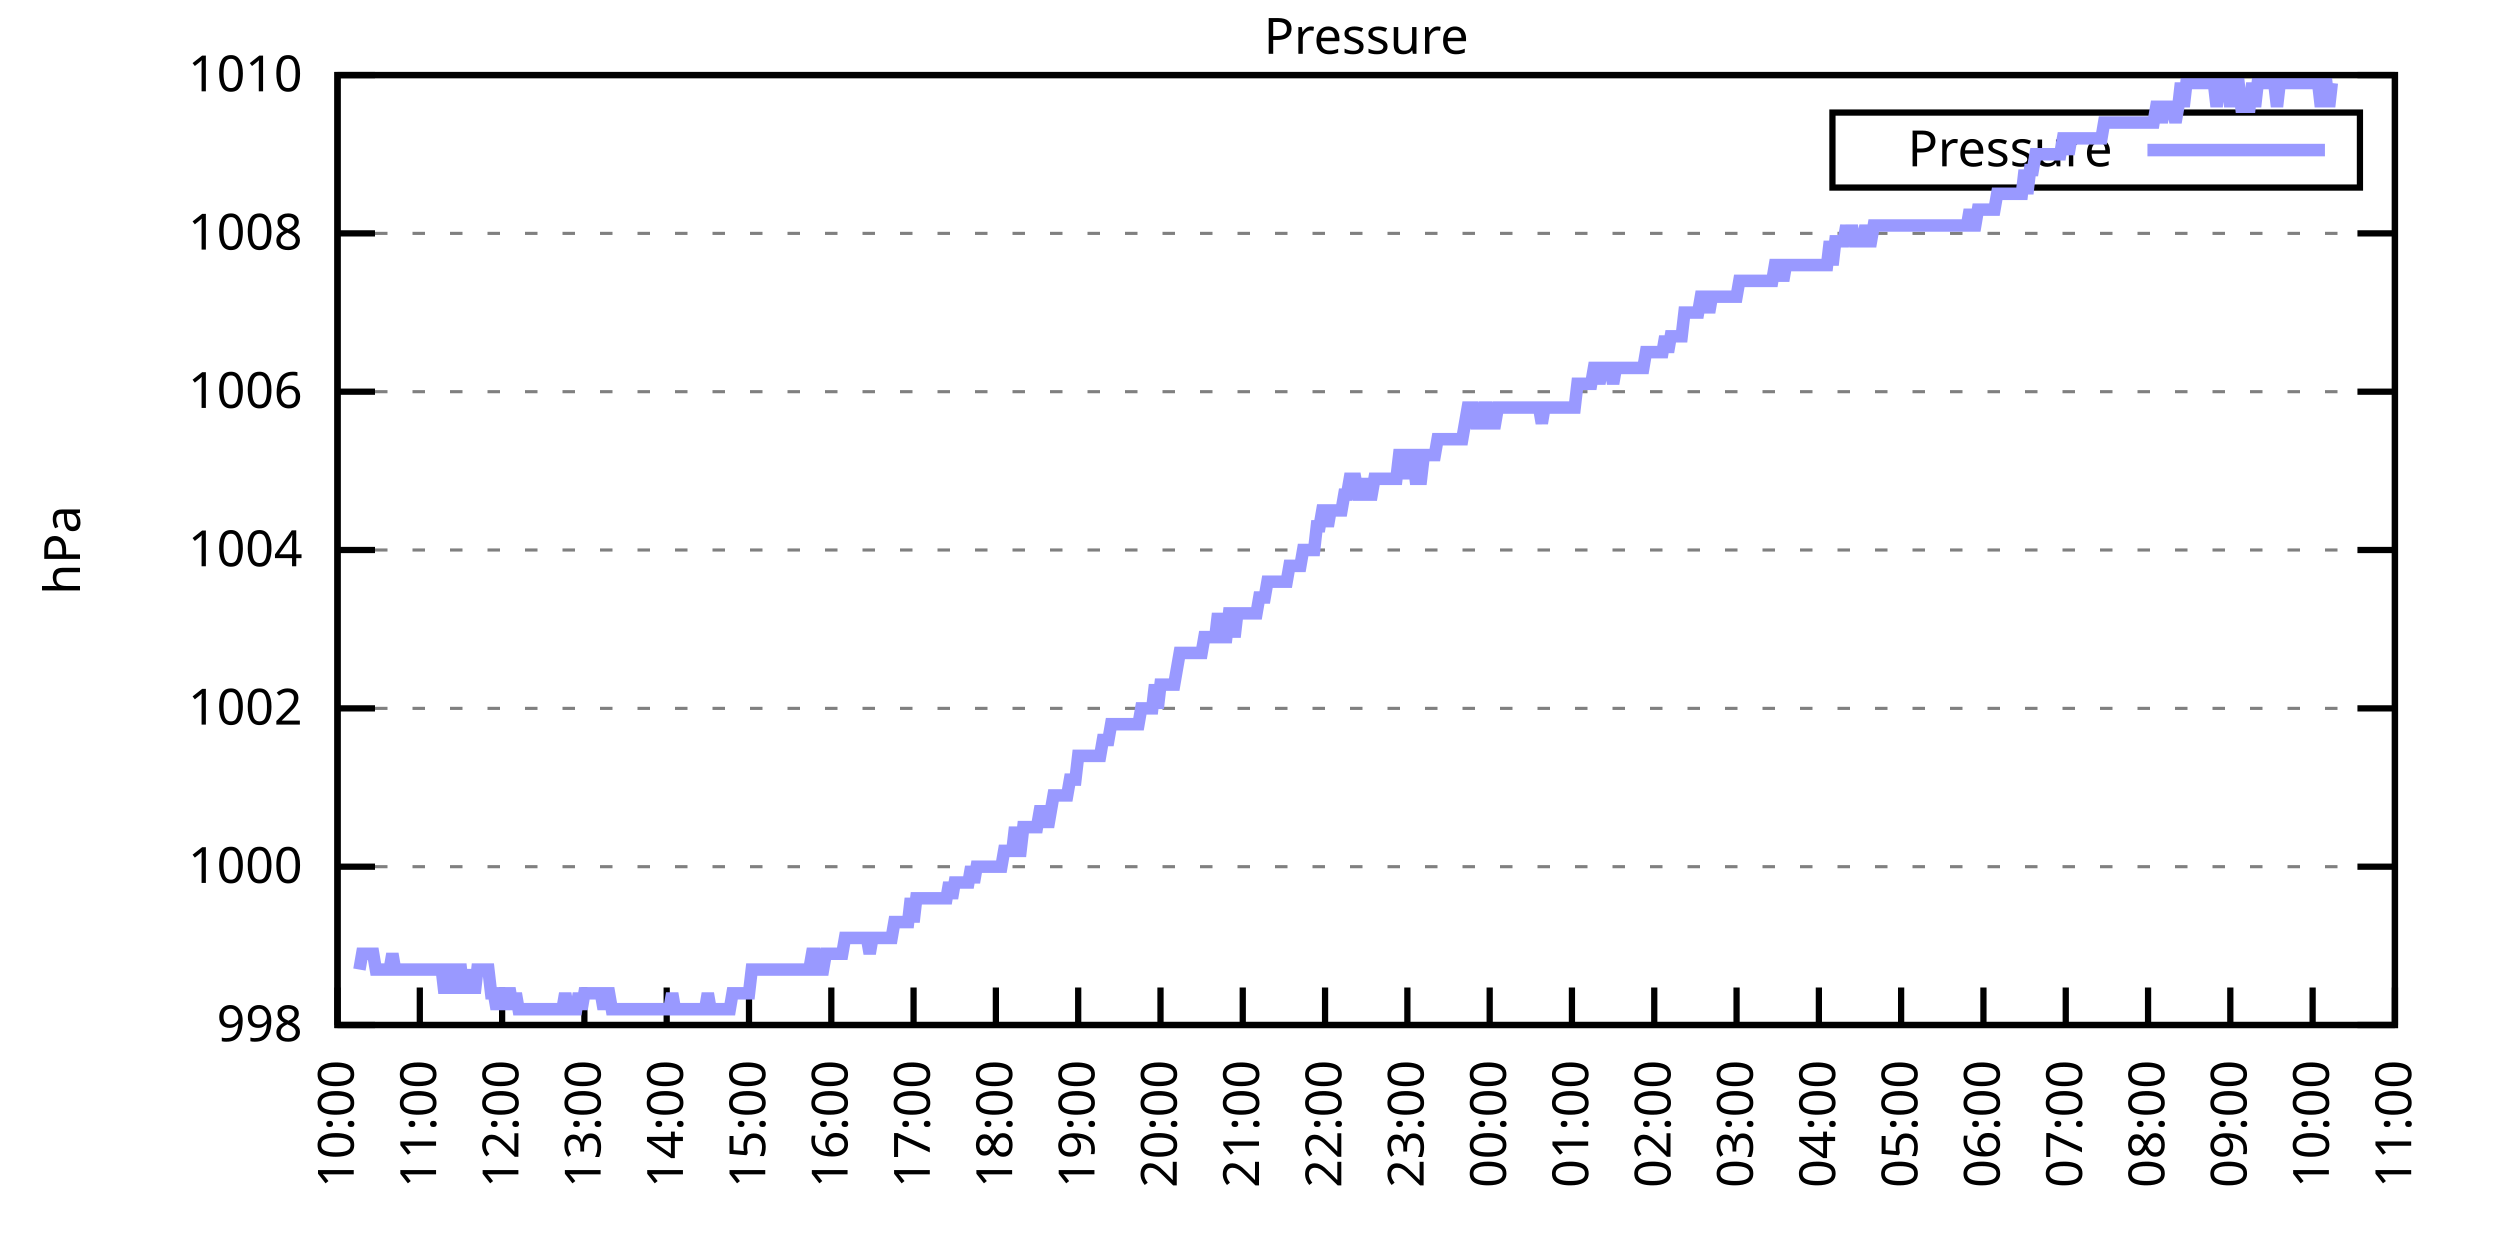
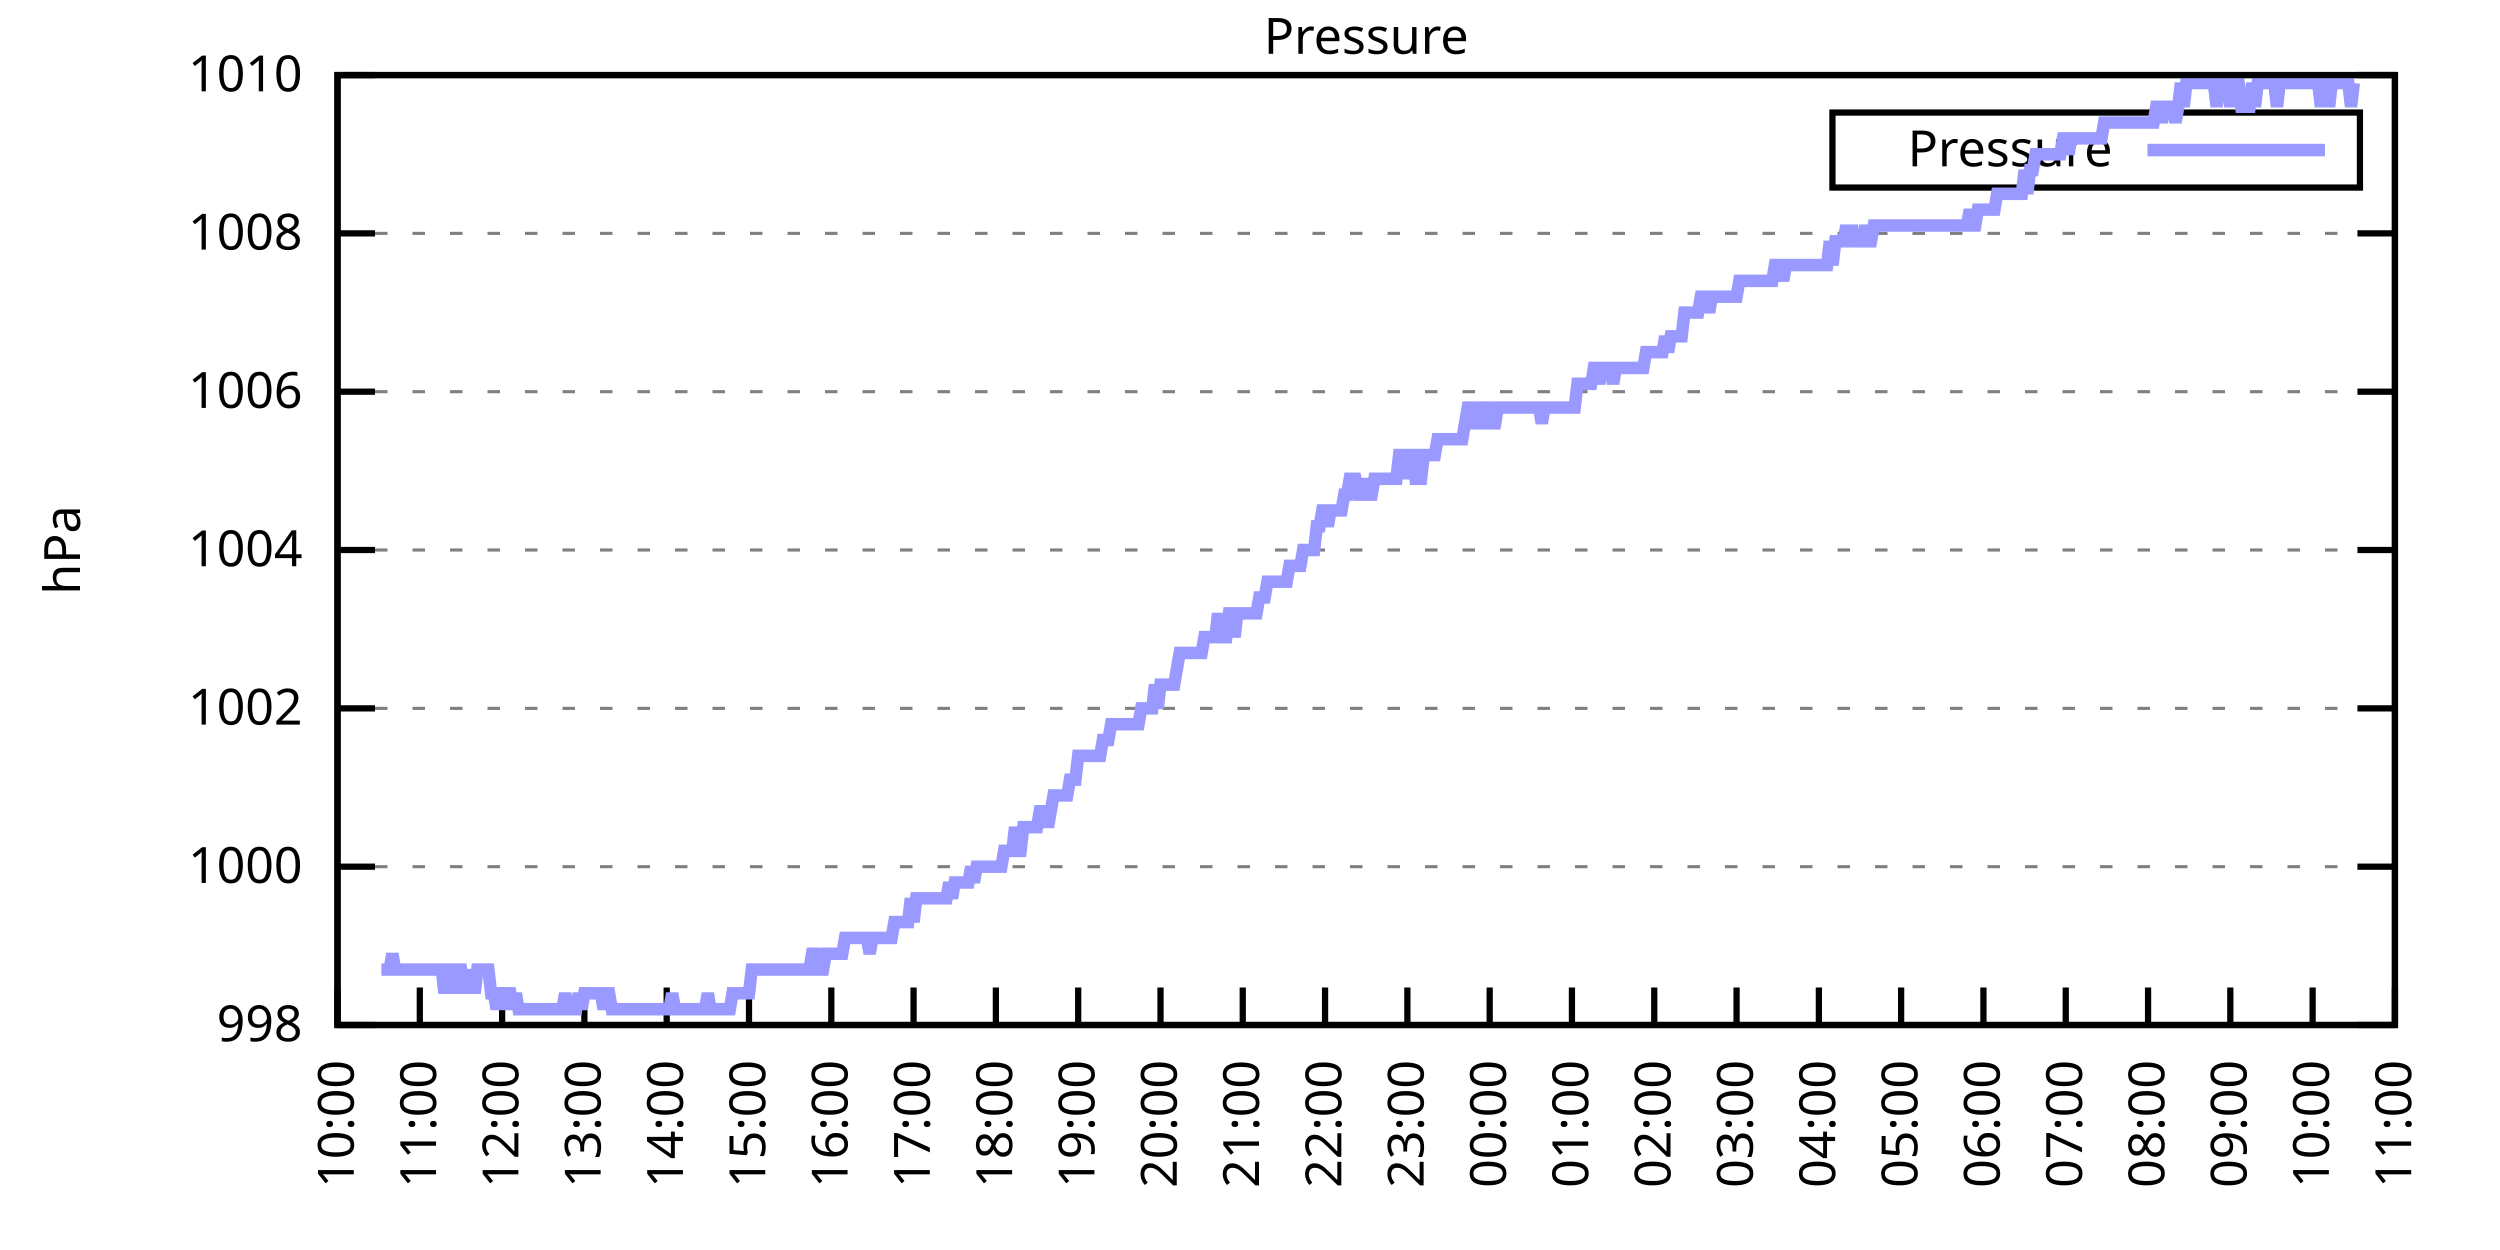
<svg xmlns="http://www.w3.org/2000/svg" xmlns:xlink="http://www.w3.org/1999/xlink" width="400" height="200" viewBox="0 0 400 200">
  <g id="gnuplot_canvas">
    <rect x="0" y="0" width="400" height="200" fill="none" />
    <defs>
      <circle id="gpDot" r="0.5" stroke-width="0.5" stroke="currentColor" />
      <path id="gpPt0" stroke-width="0.333" stroke="currentColor" d="M-1,0 h2 M0,-1 v2" />
      <path id="gpPt1" stroke-width="0.333" stroke="currentColor" d="M-1,-1 L1,1 M1,-1 L-1,1" />
      <path id="gpPt2" stroke-width="0.333" stroke="currentColor" d="M-1,0 L1,0 M0,-1 L0,1 M-1,-1 L1,1 M-1,1 L1,-1" />
      <rect id="gpPt3" stroke-width="0.333" stroke="currentColor" x="-1" y="-1" width="2" height="2" />
      <rect id="gpPt4" stroke-width="0.333" stroke="currentColor" fill="currentColor" x="-1" y="-1" width="2" height="2" />
      <circle id="gpPt5" stroke-width="0.333" stroke="currentColor" cx="0" cy="0" r="1" />
      <use xlink:href="#gpPt5" id="gpPt6" fill="currentColor" stroke="none" />
      <path id="gpPt7" stroke-width="0.333" stroke="currentColor" d="M0,-1.33 L-1.33,0.67 L1.33,0.67 z" />
      <use xlink:href="#gpPt7" id="gpPt8" fill="currentColor" stroke="none" />
      <use xlink:href="#gpPt7" id="gpPt9" stroke="currentColor" transform="rotate(180)" />
      <use xlink:href="#gpPt9" id="gpPt10" fill="currentColor" stroke="none" />
      <use xlink:href="#gpPt3" id="gpPt11" stroke="currentColor" transform="rotate(45)" />
      <use xlink:href="#gpPt11" id="gpPt12" fill="currentColor" stroke="none" />
      <path id="gpPt13" stroke-width="0.333" stroke="currentColor" d="M0,1.330 L1.265,0.411 L0.782,-1.067 L-0.782,-1.076 L-1.265,0.411 z" />
      <use xlink:href="#gpPt13" id="gpPt14" fill="currentColor" stroke="none" />
      <filter id="textbox" filterUnits="objectBoundingBox" x="0" y="0" height="1" width="1">
        <feFlood flood-color="white" flood-opacity="1" result="bgnd" />
        <feComposite in="SourceGraphic" in2="bgnd" operator="atop" />
      </filter>
      <filter id="greybox" filterUnits="objectBoundingBox" x="0" y="0" height="1" width="1">
        <feFlood flood-color="lightgrey" flood-opacity="1" result="grey" />
        <feComposite in="SourceGraphic" in2="grey" operator="atop" />
      </filter>
    </defs>
    <g fill="none" color="white" stroke="currentColor" stroke-width="1.00" stroke-linecap="butt" stroke-linejoin="miter">
</g>
    <g fill="none" color="black" stroke="currentColor" stroke-width="1.00" stroke-linecap="butt" stroke-linejoin="miter">
      <g stroke="none" shape-rendering="crispEdges">
        <polygon fill="rgb(255, 255, 255)" points="54.00,164.00 383.18,164.00 383.18,12.02 54.00,12.02 " />
      </g>
    </g>
    <g fill="none" color="black" stroke="currentColor" stroke-width="1.00" stroke-linecap="butt" stroke-linejoin="miter">
</g>
    <g fill="none" color="black" stroke="black" stroke-width="0.50" stroke-linecap="butt" stroke-linejoin="miter">
</g>
    <g fill="none" color="gray" stroke="currentColor" stroke-width="0.50" stroke-linecap="butt" stroke-linejoin="miter">
      <path stroke="gray" stroke-dasharray="2,4" class="gridline" d="M54.00,164.00 L383.19,164.00  " />
    </g>
    <g fill="none" color="gray" stroke="gray" stroke-width="1.00" stroke-linecap="butt" stroke-linejoin="miter">
</g>
    <g fill="none" color="black" stroke="currentColor" stroke-width="1.00" stroke-linecap="butt" stroke-linejoin="miter">
      <path stroke="black" d="M54.00,164.00 L60.00,164.00 M383.19,164.00 L377.19,164.00  " />
      <g transform="translate(48.40,166.60)" stroke="none" fill="black" font-family="Sans" font-size="8.00" text-anchor="end">
        <text>
          <tspan font-family="Sans"> 998</tspan>
        </text>
      </g>
    </g>
    <g fill="none" color="black" stroke="currentColor" stroke-width="1.00" stroke-linecap="butt" stroke-linejoin="miter">
</g>
    <g fill="none" color="black" stroke="black" stroke-width="0.50" stroke-linecap="butt" stroke-linejoin="miter">
</g>
    <g fill="none" color="gray" stroke="currentColor" stroke-width="0.50" stroke-linecap="butt" stroke-linejoin="miter">
      <path stroke="gray" stroke-dasharray="2,4" class="gridline" d="M54.00,138.67 L383.19,138.67  " />
    </g>
    <g fill="none" color="gray" stroke="gray" stroke-width="1.00" stroke-linecap="butt" stroke-linejoin="miter">
</g>
    <g fill="none" color="black" stroke="currentColor" stroke-width="1.00" stroke-linecap="butt" stroke-linejoin="miter">
      <path stroke="black" d="M54.00,138.67 L60.00,138.67 M383.19,138.67 L377.19,138.67  " />
      <g transform="translate(48.40,141.27)" stroke="none" fill="black" font-family="Sans" font-size="8.00" text-anchor="end">
        <text>
          <tspan font-family="Sans"> 1000</tspan>
        </text>
      </g>
    </g>
    <g fill="none" color="black" stroke="currentColor" stroke-width="1.00" stroke-linecap="butt" stroke-linejoin="miter">
</g>
    <g fill="none" color="black" stroke="black" stroke-width="0.50" stroke-linecap="butt" stroke-linejoin="miter">
</g>
    <g fill="none" color="gray" stroke="currentColor" stroke-width="0.50" stroke-linecap="butt" stroke-linejoin="miter">
      <path stroke="gray" stroke-dasharray="2,4" class="gridline" d="M54.00,113.34 L383.19,113.34  " />
    </g>
    <g fill="none" color="gray" stroke="gray" stroke-width="1.00" stroke-linecap="butt" stroke-linejoin="miter">
</g>
    <g fill="none" color="black" stroke="currentColor" stroke-width="1.00" stroke-linecap="butt" stroke-linejoin="miter">
      <path stroke="black" d="M54.00,113.34 L60.00,113.34 M383.19,113.34 L377.19,113.34  " />
      <g transform="translate(48.40,115.94)" stroke="none" fill="black" font-family="Sans" font-size="8.00" text-anchor="end">
        <text>
          <tspan font-family="Sans"> 1002</tspan>
        </text>
      </g>
    </g>
    <g fill="none" color="black" stroke="currentColor" stroke-width="1.00" stroke-linecap="butt" stroke-linejoin="miter">
</g>
    <g fill="none" color="black" stroke="black" stroke-width="0.50" stroke-linecap="butt" stroke-linejoin="miter">
</g>
    <g fill="none" color="gray" stroke="currentColor" stroke-width="0.50" stroke-linecap="butt" stroke-linejoin="miter">
      <path stroke="gray" stroke-dasharray="2,4" class="gridline" d="M54.00,88.00 L383.19,88.00  " />
    </g>
    <g fill="none" color="gray" stroke="gray" stroke-width="1.00" stroke-linecap="butt" stroke-linejoin="miter">
</g>
    <g fill="none" color="black" stroke="currentColor" stroke-width="1.00" stroke-linecap="butt" stroke-linejoin="miter">
      <path stroke="black" d="M54.00,88.00 L60.00,88.00 M383.19,88.00 L377.19,88.00  " />
      <g transform="translate(48.40,90.60)" stroke="none" fill="black" font-family="Sans" font-size="8.00" text-anchor="end">
        <text>
          <tspan font-family="Sans"> 1004</tspan>
        </text>
      </g>
    </g>
    <g fill="none" color="black" stroke="currentColor" stroke-width="1.00" stroke-linecap="butt" stroke-linejoin="miter">
</g>
    <g fill="none" color="black" stroke="black" stroke-width="0.50" stroke-linecap="butt" stroke-linejoin="miter">
</g>
    <g fill="none" color="gray" stroke="currentColor" stroke-width="0.50" stroke-linecap="butt" stroke-linejoin="miter">
      <path stroke="gray" stroke-dasharray="2,4" class="gridline" d="M54.00,62.67 L383.19,62.67  " />
    </g>
    <g fill="none" color="gray" stroke="gray" stroke-width="1.00" stroke-linecap="butt" stroke-linejoin="miter">
</g>
    <g fill="none" color="black" stroke="currentColor" stroke-width="1.00" stroke-linecap="butt" stroke-linejoin="miter">
      <path stroke="black" d="M54.00,62.67 L60.00,62.67 M383.19,62.67 L377.19,62.67  " />
      <g transform="translate(48.40,65.27)" stroke="none" fill="black" font-family="Sans" font-size="8.00" text-anchor="end">
        <text>
          <tspan font-family="Sans"> 1006</tspan>
        </text>
      </g>
    </g>
    <g fill="none" color="black" stroke="currentColor" stroke-width="1.00" stroke-linecap="butt" stroke-linejoin="miter">
</g>
    <g fill="none" color="black" stroke="black" stroke-width="0.50" stroke-linecap="butt" stroke-linejoin="miter">
</g>
    <g fill="none" color="gray" stroke="currentColor" stroke-width="0.50" stroke-linecap="butt" stroke-linejoin="miter">
      <path stroke="gray" stroke-dasharray="2,4" class="gridline" d="M54.00,37.34 L383.19,37.34  " />
    </g>
    <g fill="none" color="gray" stroke="gray" stroke-width="1.00" stroke-linecap="butt" stroke-linejoin="miter">
</g>
    <g fill="none" color="black" stroke="currentColor" stroke-width="1.00" stroke-linecap="butt" stroke-linejoin="miter">
      <path stroke="black" d="M54.00,37.34 L60.00,37.34 M383.19,37.34 L377.19,37.34  " />
      <g transform="translate(48.40,39.94)" stroke="none" fill="black" font-family="Sans" font-size="8.00" text-anchor="end">
        <text>
          <tspan font-family="Sans"> 1008</tspan>
        </text>
      </g>
    </g>
    <g fill="none" color="black" stroke="currentColor" stroke-width="1.00" stroke-linecap="butt" stroke-linejoin="miter">
</g>
    <g fill="none" color="black" stroke="black" stroke-width="0.50" stroke-linecap="butt" stroke-linejoin="miter">
</g>
    <g fill="none" color="gray" stroke="currentColor" stroke-width="0.50" stroke-linecap="butt" stroke-linejoin="miter">
      <path stroke="gray" stroke-dasharray="2,4" class="gridline" d="M54.00,12.01 L383.19,12.01  " />
    </g>
    <g fill="none" color="gray" stroke="gray" stroke-width="1.00" stroke-linecap="butt" stroke-linejoin="miter">
</g>
    <g fill="none" color="black" stroke="currentColor" stroke-width="1.00" stroke-linecap="butt" stroke-linejoin="miter">
      <path stroke="black" d="M54.00,12.01 L60.00,12.01 M383.19,12.01 L377.19,12.01  " />
      <g transform="translate(48.40,14.61)" stroke="none" fill="black" font-family="Sans" font-size="8.00" text-anchor="end">
        <text>
          <tspan font-family="Sans"> 1010</tspan>
        </text>
      </g>
    </g>
    <g fill="none" color="black" stroke="currentColor" stroke-width="1.00" stroke-linecap="butt" stroke-linejoin="miter">
      <path stroke="black" d="M54.00,164.00 L54.00,158.00  " />
      <g transform="translate(56.60,169.60) rotate(270.00)" stroke="none" fill="black" font-family="Sans" font-size="8.00" text-anchor="end">
        <text>
          <tspan font-family="Sans">10:00</tspan>
        </text>
      </g>
    </g>
    <g fill="none" color="black" stroke="currentColor" stroke-width="1.00" stroke-linecap="butt" stroke-linejoin="miter">
      <path stroke="black" d="M67.17,164.00 L67.17,158.00  " />
      <g transform="translate(69.77,169.60) rotate(270.00)" stroke="none" fill="black" font-family="Sans" font-size="8.00" text-anchor="end">
        <text>
          <tspan font-family="Sans">11:00</tspan>
        </text>
      </g>
    </g>
    <g fill="none" color="black" stroke="currentColor" stroke-width="1.00" stroke-linecap="butt" stroke-linejoin="miter">
      <path stroke="black" d="M80.34,164.00 L80.34,158.00  " />
      <g transform="translate(82.94,169.60) rotate(270.00)" stroke="none" fill="black" font-family="Sans" font-size="8.00" text-anchor="end">
        <text>
          <tspan font-family="Sans">12:00</tspan>
        </text>
      </g>
    </g>
    <g fill="none" color="black" stroke="currentColor" stroke-width="1.00" stroke-linecap="butt" stroke-linejoin="miter">
      <path stroke="black" d="M93.50,164.00 L93.50,158.00  " />
      <g transform="translate(96.10,169.60) rotate(270.00)" stroke="none" fill="black" font-family="Sans" font-size="8.00" text-anchor="end">
        <text>
          <tspan font-family="Sans">13:00</tspan>
        </text>
      </g>
    </g>
    <g fill="none" color="black" stroke="currentColor" stroke-width="1.00" stroke-linecap="butt" stroke-linejoin="miter">
      <path stroke="black" d="M106.67,164.00 L106.67,158.00  " />
      <g transform="translate(109.27,169.60) rotate(270.00)" stroke="none" fill="black" font-family="Sans" font-size="8.00" text-anchor="end">
        <text>
          <tspan font-family="Sans">14:00</tspan>
        </text>
      </g>
    </g>
    <g fill="none" color="black" stroke="currentColor" stroke-width="1.00" stroke-linecap="butt" stroke-linejoin="miter">
      <path stroke="black" d="M119.84,164.00 L119.84,158.00  " />
      <g transform="translate(122.44,169.60) rotate(270.00)" stroke="none" fill="black" font-family="Sans" font-size="8.00" text-anchor="end">
        <text>
          <tspan font-family="Sans">15:00</tspan>
        </text>
      </g>
    </g>
    <g fill="none" color="black" stroke="currentColor" stroke-width="1.00" stroke-linecap="butt" stroke-linejoin="miter">
      <path stroke="black" d="M133.01,164.00 L133.01,158.00  " />
      <g transform="translate(135.61,169.60) rotate(270.00)" stroke="none" fill="black" font-family="Sans" font-size="8.00" text-anchor="end">
        <text>
          <tspan font-family="Sans">16:00</tspan>
        </text>
      </g>
    </g>
    <g fill="none" color="black" stroke="currentColor" stroke-width="1.00" stroke-linecap="butt" stroke-linejoin="miter">
      <path stroke="black" d="M146.17,164.00 L146.17,158.00  " />
      <g transform="translate(148.77,169.60) rotate(270.00)" stroke="none" fill="black" font-family="Sans" font-size="8.00" text-anchor="end">
        <text>
          <tspan font-family="Sans">17:00</tspan>
        </text>
      </g>
    </g>
    <g fill="none" color="black" stroke="currentColor" stroke-width="1.00" stroke-linecap="butt" stroke-linejoin="miter">
      <path stroke="black" d="M159.34,164.00 L159.34,158.00  " />
      <g transform="translate(161.94,169.60) rotate(270.00)" stroke="none" fill="black" font-family="Sans" font-size="8.00" text-anchor="end">
        <text>
          <tspan font-family="Sans">18:00</tspan>
        </text>
      </g>
    </g>
    <g fill="none" color="black" stroke="currentColor" stroke-width="1.00" stroke-linecap="butt" stroke-linejoin="miter">
      <path stroke="black" d="M172.51,164.00 L172.51,158.00  " />
      <g transform="translate(175.11,169.60) rotate(270.00)" stroke="none" fill="black" font-family="Sans" font-size="8.00" text-anchor="end">
        <text>
          <tspan font-family="Sans">19:00</tspan>
        </text>
      </g>
    </g>
    <g fill="none" color="black" stroke="currentColor" stroke-width="1.00" stroke-linecap="butt" stroke-linejoin="miter">
      <path stroke="black" d="M185.68,164.00 L185.68,158.00  " />
      <g transform="translate(188.28,169.60) rotate(270.00)" stroke="none" fill="black" font-family="Sans" font-size="8.00" text-anchor="end">
        <text>
          <tspan font-family="Sans">20:00</tspan>
        </text>
      </g>
    </g>
    <g fill="none" color="black" stroke="currentColor" stroke-width="1.00" stroke-linecap="butt" stroke-linejoin="miter">
      <path stroke="black" d="M198.84,164.00 L198.84,158.00  " />
      <g transform="translate(201.44,169.60) rotate(270.00)" stroke="none" fill="black" font-family="Sans" font-size="8.00" text-anchor="end">
        <text>
          <tspan font-family="Sans">21:00</tspan>
        </text>
      </g>
    </g>
    <g fill="none" color="black" stroke="currentColor" stroke-width="1.00" stroke-linecap="butt" stroke-linejoin="miter">
      <path stroke="black" d="M212.01,164.00 L212.01,158.00  " />
      <g transform="translate(214.61,169.60) rotate(270.00)" stroke="none" fill="black" font-family="Sans" font-size="8.00" text-anchor="end">
        <text>
          <tspan font-family="Sans">22:00</tspan>
        </text>
      </g>
    </g>
    <g fill="none" color="black" stroke="currentColor" stroke-width="1.00" stroke-linecap="butt" stroke-linejoin="miter">
      <path stroke="black" d="M225.18,164.00 L225.18,158.00  " />
      <g transform="translate(227.78,169.60) rotate(270.00)" stroke="none" fill="black" font-family="Sans" font-size="8.00" text-anchor="end">
        <text>
          <tspan font-family="Sans">23:00</tspan>
        </text>
      </g>
    </g>
    <g fill="none" color="black" stroke="currentColor" stroke-width="1.00" stroke-linecap="butt" stroke-linejoin="miter">
      <path stroke="black" d="M238.35,164.00 L238.35,158.00  " />
      <g transform="translate(240.95,169.60) rotate(270.00)" stroke="none" fill="black" font-family="Sans" font-size="8.00" text-anchor="end">
        <text>
          <tspan font-family="Sans">00:00</tspan>
        </text>
      </g>
    </g>
    <g fill="none" color="black" stroke="currentColor" stroke-width="1.00" stroke-linecap="butt" stroke-linejoin="miter">
      <path stroke="black" d="M251.51,164.00 L251.51,158.00  " />
      <g transform="translate(254.11,169.60) rotate(270.00)" stroke="none" fill="black" font-family="Sans" font-size="8.00" text-anchor="end">
        <text>
          <tspan font-family="Sans">01:00</tspan>
        </text>
      </g>
    </g>
    <g fill="none" color="black" stroke="currentColor" stroke-width="1.00" stroke-linecap="butt" stroke-linejoin="miter">
      <path stroke="black" d="M264.68,164.00 L264.68,158.00  " />
      <g transform="translate(267.28,169.60) rotate(270.00)" stroke="none" fill="black" font-family="Sans" font-size="8.00" text-anchor="end">
        <text>
          <tspan font-family="Sans">02:00</tspan>
        </text>
      </g>
    </g>
    <g fill="none" color="black" stroke="currentColor" stroke-width="1.00" stroke-linecap="butt" stroke-linejoin="miter">
      <path stroke="black" d="M277.85,164.00 L277.85,158.00  " />
      <g transform="translate(280.45,169.60) rotate(270.00)" stroke="none" fill="black" font-family="Sans" font-size="8.00" text-anchor="end">
        <text>
          <tspan font-family="Sans">03:00</tspan>
        </text>
      </g>
    </g>
    <g fill="none" color="black" stroke="currentColor" stroke-width="1.00" stroke-linecap="butt" stroke-linejoin="miter">
      <path stroke="black" d="M291.02,164.00 L291.02,158.00  " />
      <g transform="translate(293.62,169.60) rotate(270.00)" stroke="none" fill="black" font-family="Sans" font-size="8.00" text-anchor="end">
        <text>
          <tspan font-family="Sans">04:00</tspan>
        </text>
      </g>
    </g>
    <g fill="none" color="black" stroke="currentColor" stroke-width="1.00" stroke-linecap="butt" stroke-linejoin="miter">
      <path stroke="black" d="M304.18,164.00 L304.18,158.00  " />
      <g transform="translate(306.78,169.60) rotate(270.00)" stroke="none" fill="black" font-family="Sans" font-size="8.00" text-anchor="end">
        <text>
          <tspan font-family="Sans">05:00</tspan>
        </text>
      </g>
    </g>
    <g fill="none" color="black" stroke="currentColor" stroke-width="1.00" stroke-linecap="butt" stroke-linejoin="miter">
      <path stroke="black" d="M317.35,164.00 L317.35,158.00  " />
      <g transform="translate(319.95,169.60) rotate(270.00)" stroke="none" fill="black" font-family="Sans" font-size="8.00" text-anchor="end">
        <text>
          <tspan font-family="Sans">06:00</tspan>
        </text>
      </g>
    </g>
    <g fill="none" color="black" stroke="currentColor" stroke-width="1.00" stroke-linecap="butt" stroke-linejoin="miter">
      <path stroke="black" d="M330.52,164.00 L330.52,158.00  " />
      <g transform="translate(333.12,169.60) rotate(270.00)" stroke="none" fill="black" font-family="Sans" font-size="8.00" text-anchor="end">
        <text>
          <tspan font-family="Sans">07:00</tspan>
        </text>
      </g>
    </g>
    <g fill="none" color="black" stroke="currentColor" stroke-width="1.00" stroke-linecap="butt" stroke-linejoin="miter">
      <path stroke="black" d="M343.69,164.00 L343.69,158.00  " />
      <g transform="translate(346.29,169.60) rotate(270.00)" stroke="none" fill="black" font-family="Sans" font-size="8.00" text-anchor="end">
        <text>
          <tspan font-family="Sans">08:00</tspan>
        </text>
      </g>
    </g>
    <g fill="none" color="black" stroke="currentColor" stroke-width="1.00" stroke-linecap="butt" stroke-linejoin="miter">
      <path stroke="black" d="M356.85,164.00 L356.85,158.00  " />
      <g transform="translate(359.45,169.60) rotate(270.00)" stroke="none" fill="black" font-family="Sans" font-size="8.00" text-anchor="end">
        <text>
          <tspan font-family="Sans">09:00</tspan>
        </text>
      </g>
    </g>
    <g fill="none" color="black" stroke="currentColor" stroke-width="1.00" stroke-linecap="butt" stroke-linejoin="miter">
      <path stroke="black" d="M370.02,164.00 L370.02,158.00  " />
      <g transform="translate(372.62,169.60) rotate(270.00)" stroke="none" fill="black" font-family="Sans" font-size="8.00" text-anchor="end">
        <text>
          <tspan font-family="Sans">10:00</tspan>
        </text>
      </g>
    </g>
    <g fill="none" color="black" stroke="currentColor" stroke-width="1.00" stroke-linecap="butt" stroke-linejoin="miter">
      <path stroke="black" d="M383.19,164.00 L383.19,158.00  " />
      <g transform="translate(385.79,169.60) rotate(270.00)" stroke="none" fill="black" font-family="Sans" font-size="8.00" text-anchor="end">
        <text>
          <tspan font-family="Sans">11:00</tspan>
        </text>
      </g>
    </g>
    <g fill="none" color="black" stroke="currentColor" stroke-width="1.00" stroke-linecap="butt" stroke-linejoin="miter">
</g>
    <g fill="none" color="black" stroke="currentColor" stroke-width="1.00" stroke-linecap="butt" stroke-linejoin="miter">
      <path stroke="black" d="M54.00,12.01 L54.00,164.00 L383.19,164.00 L383.19,12.01 L54.00,12.01 Z  " />
    </g>
    <g fill="none" color="black" stroke="currentColor" stroke-width="1.00" stroke-linecap="butt" stroke-linejoin="miter">
</g>
    <g fill="none" color="black" stroke="currentColor" stroke-width="1.00" stroke-linecap="butt" stroke-linejoin="miter">
      <path stroke="black" d="M293.19,30.01 L293.19,18.01 L377.59,18.01 L377.59,30.01 L293.19,30.01 Z  " />
    </g>
    <g id="Pressure_plot_1">
      <g fill="none" color="white" stroke="black" stroke-width="2.00" stroke-linecap="butt" stroke-linejoin="miter">
</g>
      <g fill="none" color="black" stroke="currentColor" stroke-width="2.00" stroke-linecap="butt" stroke-linejoin="miter">
        <g transform="translate(337.99,26.61)" stroke="none" fill="black" font-family="Sans" font-size="8.00" text-anchor="end">
          <text>
            <tspan font-family="Sans">Pressure</tspan>
          </text>
        </g>
      </g>
      <g fill="none" color="black" stroke="currentColor" stroke-width="2.00" stroke-linecap="butt" stroke-linejoin="miter">
-         <path stroke="rgb(153, 153, 255)" d="M343.59,24.01 L371.99,24.01 M57.51,155.13 L57.95,152.60 L58.39,152.60 L58.83,152.60 L59.27,152.60 L59.71,152.60   L60.14,155.13 L60.58,155.13 L61.02,155.13 L61.46,155.13 L61.90,155.13 L62.34,155.13 L62.78,152.60 L63.22,155.13   L63.66,155.13 L64.10,155.13 L64.53,155.13 L64.97,155.13 L65.41,155.13 L65.85,155.13 L66.29,155.13 L66.73,155.13   L67.17,155.13 L67.61,155.13 L68.05,155.13 L68.48,155.13 L68.92,155.13 L69.36,155.13 L69.80,155.13 L70.24,155.13   L70.68,155.13 L71.12,158.93 L71.56,155.13 L72.00,155.13 L72.43,158.93 L72.87,155.13 L73.31,155.13 L73.75,155.13   L74.19,158.93 L74.63,155.13 L75.07,158.93 L75.51,155.13 L75.95,158.93 L76.38,155.13 L76.82,155.13 L77.26,155.13   L77.70,155.13 L78.14,155.13 L78.58,158.93 L79.02,158.93 L79.46,161.47 L79.90,158.93 L80.34,158.93 L80.77,161.47   L81.21,158.93 L81.65,158.93 L82.09,161.47 L82.53,158.93 L82.97,161.47 L83.41,161.47 L83.85,161.47 L84.29,161.47   L84.72,161.47 L85.16,161.47 L85.60,161.47 L86.04,161.47 L86.48,161.47 L86.92,161.47 L87.36,161.47 L87.80,161.47   L88.24,161.47 L88.67,161.47 L89.11,161.47 L89.55,161.47 L89.99,161.47 L90.43,158.93 L90.87,161.47 L91.31,161.47   L91.75,161.47 L92.19,161.47 L92.62,158.93 L93.06,161.47 L93.50,158.93 L93.94,158.93 L94.38,158.93 L94.82,158.93   L95.26,158.93 L95.70,158.93 L96.14,158.93 L96.58,161.47 L97.01,158.93 L97.45,158.93 L97.89,161.47 L98.33,161.47   L98.77,161.47 L99.21,161.47 L99.65,161.47 L100.09,161.47 L100.53,161.47 L100.96,161.47 L101.40,161.47 L101.84,161.47   L102.28,161.47 L102.72,161.47 L103.16,161.47 L103.60,161.47 L104.04,161.47 L104.48,161.47 L104.91,161.47 L105.35,161.47   L105.79,161.47 L106.23,161.47 L106.67,161.47 L107.11,161.47 L107.55,158.93 L107.99,161.47 L108.43,161.47 L108.87,161.47   L109.30,161.47 L109.74,161.47 L110.18,161.47 L110.62,161.47 L111.06,161.47 L111.50,161.47 L111.94,161.47 L112.38,161.47   L112.82,161.47 L113.25,158.93 L113.69,161.47 L114.13,161.47 L114.57,161.47 L115.01,161.47 L115.45,161.47 L115.89,161.47   L116.33,161.47 L116.77,161.47 L117.20,158.93 L117.64,158.93 L118.08,158.93 L118.52,158.93 L118.96,158.93 L119.40,158.93   L119.84,158.93 L120.28,155.13 L120.72,155.13 L121.15,155.13 L121.59,155.13 L122.03,155.13 L122.47,155.13 L122.91,155.13   L123.35,155.13 L123.79,155.13 L124.23,155.13 L124.67,155.13 L125.11,155.13 L125.54,155.13 L125.98,155.13 L126.42,155.13   L126.86,155.13 L127.30,155.13 L127.74,155.13 L128.18,155.13 L128.62,155.13 L129.06,155.13 L129.49,155.13 L129.93,152.60   L130.37,152.60 L130.81,155.13 L131.25,155.13 L131.69,155.13 L132.13,152.60 L132.57,152.60 L133.01,152.60 L133.44,152.60   L133.88,152.60 L134.32,152.60 L134.76,152.60 L135.20,150.07 L135.64,150.07 L136.08,150.07 L136.52,150.07 L136.96,150.07   L137.39,150.07 L137.83,150.07 L138.27,150.07 L138.71,150.07 L139.15,152.60 L139.59,150.07 L140.03,150.07 L140.47,150.07   L140.91,150.07 L141.35,150.07 L141.78,150.07 L142.22,150.07 L142.66,150.07 L143.10,147.53 L143.54,147.53 L143.98,147.53   L144.42,147.53 L144.86,147.53 L145.30,147.53 L145.73,143.73 L146.17,147.53 L146.61,143.73 L147.05,143.73 L147.49,143.73   L147.93,143.73 L148.37,143.73 L148.81,143.73 L149.25,143.73 L149.68,143.73 L150.12,143.73 L150.56,143.73 L151.00,143.73   L151.44,143.73 L151.88,141.20 L152.32,143.73 L152.76,141.20 L153.20,141.20 L153.63,141.20 L154.07,141.20 L154.51,141.20   L154.95,141.20 L155.39,138.67 L155.83,141.20 L156.27,138.67 L156.71,138.67 L157.15,138.67 L157.59,138.67 L158.02,138.67   L158.46,138.67 L158.90,138.67 L159.34,138.67 L159.78,138.67 L160.22,138.67 L160.66,136.14 L161.10,136.14 L161.54,136.14   L161.97,136.14 L162.41,132.34 L162.85,136.14 L163.29,136.14 L163.73,132.34 L164.17,132.34 L164.61,132.34 L165.05,132.34   L165.49,132.34 L165.92,132.34 L166.36,129.80 L166.80,129.80 L167.24,129.80 L167.68,132.34 L168.12,129.80 L168.56,127.27   L169.00,127.27 L169.44,127.27 L169.87,127.27 L170.31,127.27 L170.75,127.27 L171.19,124.74 L171.63,124.74 L172.07,124.74   L172.51,120.94 L172.95,120.94 L173.39,120.94 L173.83,120.94 L174.26,120.94 L174.70,120.94 L175.14,120.94 L175.58,120.94   L176.02,120.94 L176.46,118.40 L176.90,118.40 L177.34,118.40 L177.78,115.87 L178.21,115.87 L178.65,115.87 L179.09,115.87   L179.53,115.87 L179.97,115.87 L180.41,115.87 L180.85,115.87 L181.29,115.87 L181.73,115.87 L182.16,115.87 L182.60,113.34   L183.04,113.34 L183.48,113.34 L183.92,113.34 L184.36,113.34 L184.80,109.54 L185.24,113.34 L185.68,109.54 L186.11,109.54   L186.55,109.54 L186.99,109.54 L187.43,109.54 L187.87,109.54 L188.31,107.00 L188.75,104.47 L189.19,104.47 L189.63,104.47   L190.07,104.47 L190.50,104.47 L190.94,104.47 L191.38,104.47 L191.82,104.47 L192.26,104.47 L192.70,101.94 L193.14,101.94   L193.58,101.94 L194.02,101.94 L194.45,101.94 L194.89,98.14 L195.33,101.94 L195.77,101.94 L196.21,101.94 L196.65,98.14   L197.09,98.14 L197.53,101.94 L197.97,98.14 L198.40,98.14 L198.84,98.14 L199.28,98.14 L199.72,98.14 L200.16,98.14   L200.60,98.14 L201.04,98.14 L201.48,95.60 L201.92,95.60 L202.35,95.60 L202.79,93.07 L203.23,93.07 L203.67,93.07   L204.11,93.07 L204.55,93.07 L204.99,93.07 L205.43,93.07 L205.87,93.07 L206.31,90.54 L206.74,90.54 L207.18,90.54   L207.62,90.54 L208.06,90.54 L208.50,88.00 L208.94,88.00 L209.38,88.00 L209.82,88.00 L210.26,88.00 L210.69,84.21   L211.13,84.21 L211.57,81.67 L212.01,81.67 L212.45,84.21 L212.89,81.67 L213.33,81.67 L213.77,81.67 L214.21,81.67   L214.64,81.67 L215.08,79.14 L215.52,79.14 L215.96,76.61 L216.40,76.61 L216.84,76.61 L217.28,79.14 L217.72,79.14   L218.16,76.61 L218.60,79.14 L219.03,79.14 L219.47,79.14 L219.91,76.61 L220.35,76.61 L220.79,76.61 L221.23,76.61   L221.67,76.61 L222.11,76.61 L222.55,76.61 L222.98,76.61 L223.42,76.61 L223.86,72.81 L224.30,72.81 L224.74,76.61   L225.18,72.81 L225.62,72.81 L226.06,72.81 L226.50,76.61 L226.93,76.61 L227.37,76.61 L227.81,72.81 L228.25,72.81   L228.69,72.81 L229.13,72.81 L229.57,72.81 L230.01,70.27 L230.45,70.27 L230.88,70.27 L231.32,70.27 L231.76,70.27   L232.20,70.27 L232.64,70.27 L233.08,70.27 L233.52,70.27 L233.96,70.27 L234.40,67.74 L234.84,65.21 L235.27,65.21   L235.71,65.21 L236.15,67.74 L236.59,67.74 L237.03,67.74 L237.47,65.21 L237.91,65.21 L238.35,67.74 L238.79,67.74   L239.22,67.74 L239.66,65.21 L240.10,65.21 L240.54,65.21 L240.98,65.21 L241.42,65.21 L241.86,65.21 L242.30,65.21   L242.74,65.21 L243.17,65.21 L243.61,65.21 L244.05,65.21 L244.49,65.21 L244.93,65.21 L245.37,65.21 L245.81,65.21   L246.25,65.21 L246.69,67.74 L247.12,65.21 L247.56,65.21 L248.00,65.21 L248.44,65.21 L248.88,65.21 L249.32,65.21   L249.76,65.21 L250.20,65.21 L250.64,65.21 L251.08,65.21 L251.51,65.21 L251.95,65.21 L252.39,61.41 L252.83,61.41   L253.27,61.41 L253.71,61.41 L254.15,61.41 L254.59,61.41 L255.03,58.87 L255.46,58.87 L255.90,61.41 L256.34,58.87   L256.78,58.87 L257.22,58.87 L257.66,58.87 L258.10,61.41 L258.54,58.87 L258.98,58.87 L259.41,58.87 L259.85,58.87   L260.29,58.87 L260.73,58.87 L261.17,58.87 L261.61,58.87 L262.05,58.87 L262.49,58.87 L262.93,58.87 L263.36,56.34   L263.80,56.34 L264.24,56.34 L264.68,56.34 L265.12,56.34 L265.56,56.34 L266.00,56.34 L266.44,53.81 L266.88,56.34   L267.32,53.81 L267.75,53.81 L268.19,53.81 L268.63,53.81 L269.07,53.81 L269.51,50.01 L269.95,50.01 L270.39,50.01   L270.83,50.01 L271.27,50.01 L271.70,50.01 L272.14,47.47 L272.58,47.47 L273.02,47.47 L273.46,50.01 L273.90,47.47   L274.34,47.47 L274.78,47.47 L275.22,47.47 L275.65,47.47 L276.09,47.47 L276.53,47.47 L276.97,47.47 L277.41,47.47   L277.85,47.47 L278.29,44.94 L278.73,44.94 L279.17,44.94 L279.60,44.94 L280.04,44.94 L280.48,44.94 L280.92,44.94   L281.36,44.94 L281.80,44.94 L282.24,44.94 L282.68,44.94 L283.12,44.94 L283.56,44.94 L283.99,42.41 L284.43,42.41   L284.87,42.41 L285.31,44.94 L285.75,42.41 L286.19,42.41 L286.63,42.41 L287.07,42.41 L287.51,42.41 L287.94,42.41   L288.38,42.41 L288.82,42.41 L289.26,42.41 L289.70,42.41 L290.14,42.41 L290.58,42.41 L291.02,42.41 L291.46,42.41   L291.89,42.41 L292.33,42.41 L292.77,38.61 L293.21,42.41 L293.65,38.61 L294.09,38.61 L294.53,38.61 L294.97,38.61   L295.41,36.08 L295.84,38.61 L296.28,36.08 L296.72,38.61 L297.16,38.61 L297.60,38.61 L298.04,38.61 L298.48,36.08   L298.92,38.61 L299.36,38.61 L299.80,36.08 L300.23,36.08 L300.67,36.08 L301.11,36.08 L301.55,36.08 L301.99,36.08   L302.43,36.08 L302.87,36.08 L303.31,36.08 L303.75,36.08 L304.18,36.08 L304.62,36.08 L305.06,36.08 L305.50,36.08   L305.94,36.08 L306.38,36.08 L306.82,36.08 L307.26,36.08 L307.70,36.08 L308.13,36.08 L308.57,36.08 L309.01,36.08   L309.45,36.08 L309.89,36.08 L310.33,36.08 L310.77,36.08 L311.21,36.08 L311.65,36.08 L312.08,36.08 L312.52,36.08   L312.96,36.08 L313.40,36.08 L313.84,36.08 L314.28,36.08 L314.72,36.08 L315.16,33.54 L315.60,36.08 L316.04,36.08   L316.47,33.54 L316.91,33.54 L317.35,33.54 L317.79,33.54 L318.23,33.54 L318.67,33.54 L319.11,33.54 L319.55,31.01   L319.99,31.01 L320.42,31.01 L320.86,31.01 L321.30,31.01 L321.74,31.01 L322.18,31.01 L322.62,31.01 L323.06,31.01   L323.50,31.01 L323.94,27.21 L324.37,31.01 L324.81,27.21 L325.25,27.21 L325.69,24.68 L326.13,24.68 L326.57,24.68   L327.01,24.68 L327.45,24.68 L327.89,24.68 L328.33,24.68 L328.76,24.68 L329.20,24.68 L329.64,24.68 L330.08,22.14   L330.52,22.14 L330.96,24.68 L331.40,22.14 L331.84,22.14 L332.28,22.14 L332.71,22.14 L333.15,22.14 L333.59,22.14   L334.03,22.14 L334.47,22.14 L334.91,22.14 L335.35,22.14 L335.79,22.14 L336.23,22.14 L336.66,19.61 L337.10,19.61   L337.54,19.61 L337.98,19.61 L338.42,19.61 L338.86,19.61 L339.30,19.61 L339.74,19.61 L340.18,19.61 L340.61,19.61   L341.05,19.61 L341.49,19.61 L341.93,19.61 L342.37,19.61 L342.81,19.61 L343.25,19.61 L343.69,19.61 L344.13,19.61   L344.57,19.61 L345.00,17.08 L345.44,17.08 L345.88,19.61 L346.32,17.08 L346.76,17.08 L347.20,17.08 L347.64,17.08   L348.08,19.61 L348.52,17.08 L348.95,13.28 L349.39,17.08 L349.83,13.28 L350.27,13.28 L350.71,13.28 L351.15,13.28   L351.59,13.28 L352.03,13.28 L352.47,13.28 L352.90,13.28 L353.34,13.28 L353.78,13.28 L354.22,13.28 L354.66,17.08   L355.10,13.28 L355.54,13.28 L355.98,13.28 L356.42,13.28 L356.85,17.08 L357.29,13.28 L357.73,13.28 L358.17,13.28   L358.61,17.08 L359.05,17.08 L359.49,17.08 L359.93,17.08 L360.37,13.28 L360.81,17.08 L361.24,13.28 L361.68,13.28   L362.12,13.28 L362.56,13.28 L363.00,13.28 L363.44,13.28 L363.88,13.28 L364.32,17.08 L364.76,13.28 L365.19,13.28   L365.63,13.28 L366.07,13.28 L366.51,13.28 L366.95,13.28 L367.39,13.28 L367.83,13.28 L368.27,13.28 L368.71,13.28   L369.14,13.28 L369.58,13.28 L370.02,13.28 L370.46,13.28 L370.90,13.28 L371.34,17.08 L371.78,13.28 L372.22,13.28   L372.66,17.08 L373.09,13.28  " />
+         <path stroke="rgb(153, 153, 255)" d="M343.59,24.01 L371.99,24.01 M61.02,155.13 L61.46,155.13 L61.90,155.13 L62.34,155.13 L62.78,152.60 L63.22,155.13   L63.66,155.13 L64.10,155.13 L64.53,155.13 L64.97,155.13 L65.41,155.13 L65.85,155.13 L66.29,155.13 L66.73,155.13   L67.17,155.13 L67.61,155.13 L68.05,155.13 L68.48,155.13 L68.92,155.13 L69.36,155.13 L69.80,155.13 L70.24,155.13   L70.68,155.13 L71.12,158.93 L71.56,155.13 L72.00,155.13 L72.43,158.93 L72.87,155.13 L73.31,155.13 L73.75,155.13   L74.19,158.93 L74.63,155.13 L75.07,158.93 L75.51,155.13 L75.95,158.93 L76.38,155.13 L76.82,155.13 L77.26,155.13   L77.70,155.13 L78.14,155.13 L78.58,158.93 L79.02,158.93 L79.46,161.47 L79.90,158.93 L80.34,158.93 L80.77,161.47   L81.21,158.93 L81.65,158.93 L82.09,161.47 L82.53,158.93 L82.97,161.47 L83.41,161.47 L83.85,161.47 L84.29,161.47   L84.72,161.47 L85.16,161.47 L85.60,161.47 L86.04,161.47 L86.48,161.47 L86.92,161.47 L87.36,161.47 L87.80,161.47   L88.24,161.47 L88.67,161.47 L89.11,161.47 L89.55,161.47 L89.99,161.47 L90.43,158.93 L90.87,161.47 L91.31,161.47   L91.75,161.47 L92.19,161.47 L92.62,158.93 L93.06,161.47 L93.50,158.93 L93.94,158.93 L94.38,158.93 L94.82,158.93   L95.26,158.93 L95.70,158.93 L96.14,158.93 L96.58,161.47 L97.01,158.93 L97.45,158.93 L97.89,161.47 L98.33,161.47   L98.77,161.47 L99.21,161.47 L99.65,161.47 L100.09,161.47 L100.53,161.47 L100.96,161.47 L101.40,161.47 L101.84,161.47   L102.28,161.47 L102.72,161.47 L103.16,161.47 L103.60,161.47 L104.04,161.47 L104.48,161.47 L104.91,161.47 L105.35,161.47   L105.79,161.47 L106.23,161.47 L106.67,161.47 L107.11,161.47 L107.55,158.93 L107.99,161.47 L108.43,161.47 L108.87,161.47   L109.30,161.47 L109.74,161.47 L110.18,161.47 L110.62,161.47 L111.06,161.47 L111.50,161.47 L111.94,161.47 L112.38,161.47   L112.82,161.47 L113.25,158.93 L113.69,161.47 L114.13,161.47 L114.57,161.47 L115.01,161.47 L115.45,161.47 L115.89,161.47   L116.33,161.47 L116.77,161.47 L117.20,158.93 L117.64,158.93 L118.08,158.93 L118.52,158.93 L118.96,158.93 L119.40,158.93   L119.84,158.93 L120.28,155.13 L120.72,155.13 L121.15,155.13 L121.59,155.13 L122.03,155.13 L122.47,155.13 L122.91,155.13   L123.35,155.13 L123.79,155.13 L124.23,155.13 L124.67,155.13 L125.11,155.13 L125.54,155.13 L125.98,155.13 L126.42,155.13   L126.86,155.13 L127.30,155.13 L127.74,155.13 L128.18,155.13 L128.62,155.13 L129.06,155.13 L129.49,155.13 L129.93,152.60   L130.37,152.60 L130.81,155.13 L131.25,155.13 L131.69,155.13 L132.13,152.60 L132.57,152.60 L133.01,152.60 L133.44,152.60   L133.88,152.60 L134.32,152.60 L134.76,152.60 L135.20,150.07 L135.64,150.07 L136.08,150.07 L136.52,150.07 L136.96,150.07   L137.39,150.07 L137.83,150.07 L138.27,150.07 L138.71,150.07 L139.15,152.60 L139.59,150.07 L140.03,150.07 L140.47,150.07   L140.91,150.07 L141.35,150.07 L141.78,150.07 L142.22,150.07 L142.66,150.07 L143.10,147.53 L143.54,147.53 L143.98,147.53   L144.42,147.53 L144.86,147.53 L145.30,147.53 L145.73,143.73 L146.17,147.53 L146.61,143.73 L147.05,143.73 L147.49,143.73   L147.93,143.73 L148.37,143.73 L148.81,143.73 L149.25,143.73 L149.68,143.73 L150.12,143.73 L150.56,143.73 L151.00,143.73   L151.44,143.73 L151.88,141.20 L152.32,143.73 L152.76,141.20 L153.20,141.20 L153.63,141.20 L154.07,141.20 L154.51,141.20   L154.95,141.20 L155.39,138.67 L155.83,141.20 L156.27,138.67 L156.71,138.67 L157.15,138.67 L157.59,138.67 L158.02,138.67   L158.46,138.67 L158.90,138.67 L159.34,138.67 L159.78,138.67 L160.22,138.67 L160.66,136.14 L161.10,136.14 L161.54,136.14   L161.97,136.14 L162.41,132.34 L162.85,136.14 L163.29,136.14 L163.73,132.34 L164.17,132.34 L164.61,132.34 L165.05,132.34   L165.49,132.34 L165.92,132.34 L166.36,129.80 L166.80,129.80 L167.24,129.80 L167.68,132.34 L168.12,129.80 L168.56,127.27   L169.00,127.27 L169.44,127.27 L169.87,127.27 L170.31,127.27 L170.75,127.27 L171.19,124.74 L171.63,124.74 L172.07,124.74   L172.51,120.94 L172.95,120.94 L173.39,120.94 L173.83,120.94 L174.26,120.94 L174.70,120.94 L175.14,120.94 L175.58,120.94   L176.02,120.94 L176.46,118.40 L176.90,118.40 L177.34,118.40 L177.78,115.87 L178.21,115.87 L178.65,115.87 L179.09,115.87   L179.53,115.87 L179.97,115.87 L180.41,115.87 L180.85,115.87 L181.29,115.87 L181.73,115.87 L182.16,115.87 L182.60,113.34   L183.04,113.34 L183.48,113.34 L183.92,113.34 L184.36,113.34 L184.80,109.54 L185.24,113.34 L185.68,109.54 L186.11,109.54   L186.55,109.54 L186.99,109.54 L187.43,109.54 L187.87,109.54 L188.31,107.00 L188.75,104.47 L189.19,104.47 L189.63,104.47   L190.07,104.47 L190.50,104.47 L190.94,104.47 L191.38,104.47 L191.82,104.47 L192.26,104.47 L192.70,101.94 L193.14,101.94   L193.58,101.94 L194.02,101.94 L194.45,101.94 L194.89,98.14 L195.33,101.94 L195.77,101.94 L196.21,101.94 L196.65,98.14   L197.09,98.14 L197.53,101.94 L197.97,98.14 L198.40,98.14 L198.84,98.14 L199.28,98.14 L199.72,98.14 L200.16,98.14   L200.60,98.14 L201.04,98.14 L201.48,95.60 L201.92,95.60 L202.35,95.60 L202.79,93.07 L203.23,93.07 L203.67,93.07   L204.11,93.07 L204.55,93.07 L204.99,93.07 L205.43,93.07 L205.87,93.07 L206.31,90.54 L206.74,90.54 L207.18,90.54   L207.62,90.54 L208.06,90.54 L208.50,88.00 L208.94,88.00 L209.38,88.00 L209.82,88.00 L210.26,88.00 L210.69,84.21   L211.13,84.21 L211.57,81.67 L212.01,81.67 L212.45,84.21 L212.89,81.67 L213.33,81.67 L213.77,81.67 L214.21,81.67   L214.64,81.67 L215.08,79.14 L215.52,79.14 L215.96,76.61 L216.40,76.61 L216.84,76.61 L217.28,79.14 L217.72,79.14   L218.16,76.61 L218.60,79.14 L219.03,79.14 L219.47,79.14 L219.91,76.61 L220.35,76.61 L220.79,76.61 L221.23,76.61   L221.67,76.61 L222.11,76.61 L222.55,76.61 L222.98,76.61 L223.42,76.61 L223.86,72.81 L224.30,72.81 L224.74,76.61   L225.18,72.81 L225.62,72.81 L226.06,72.81 L226.50,76.61 L226.93,76.61 L227.37,76.61 L227.81,72.81 L228.25,72.81   L228.69,72.81 L229.13,72.81 L229.57,72.81 L230.01,70.27 L230.45,70.27 L230.88,70.27 L231.32,70.27 L231.76,70.27   L232.20,70.27 L232.64,70.27 L233.08,70.27 L233.52,70.27 L233.96,70.27 L234.40,67.74 L234.84,65.21 L235.27,65.21   L235.71,65.21 L236.15,67.74 L236.59,67.74 L237.03,67.74 L237.47,65.21 L237.91,65.21 L238.35,67.74 L238.79,67.74   L239.22,67.74 L239.66,65.21 L240.10,65.21 L240.54,65.21 L240.98,65.21 L241.42,65.21 L241.86,65.21 L242.30,65.21   L242.74,65.21 L243.17,65.21 L243.61,65.21 L244.05,65.21 L244.49,65.21 L244.93,65.21 L245.37,65.21 L245.81,65.21   L246.25,65.21 L246.69,67.74 L247.12,65.21 L247.56,65.21 L248.00,65.21 L248.44,65.21 L248.88,65.21 L249.32,65.21   L249.76,65.21 L250.20,65.21 L250.64,65.21 L251.08,65.21 L251.51,65.21 L251.95,65.21 L252.39,61.41 L252.83,61.41   L253.27,61.41 L253.71,61.41 L254.15,61.41 L254.59,61.41 L255.03,58.87 L255.46,58.87 L255.90,61.41 L256.34,58.87   L256.78,58.87 L257.22,58.87 L257.66,58.87 L258.10,61.41 L258.54,58.87 L258.98,58.87 L259.41,58.87 L259.85,58.87   L260.29,58.87 L260.73,58.87 L261.17,58.87 L261.61,58.87 L262.05,58.87 L262.49,58.87 L262.93,58.87 L263.36,56.34   L263.80,56.34 L264.24,56.34 L264.68,56.34 L265.12,56.34 L265.56,56.34 L266.00,56.34 L266.44,53.81 L266.88,56.34   L267.32,53.81 L267.75,53.81 L268.19,53.81 L268.63,53.81 L269.07,53.81 L269.51,50.01 L269.95,50.01 L270.39,50.01   L270.83,50.01 L271.27,50.01 L271.70,50.01 L272.14,47.47 L272.58,47.47 L273.02,47.47 L273.46,50.01 L273.90,47.47   L274.34,47.47 L274.78,47.47 L275.22,47.47 L275.65,47.47 L276.09,47.47 L276.53,47.47 L276.97,47.47 L277.41,47.47   L277.85,47.47 L278.29,44.94 L278.73,44.94 L279.17,44.94 L279.60,44.94 L280.04,44.94 L280.48,44.94 L280.92,44.94   L281.36,44.94 L281.80,44.94 L282.24,44.94 L282.68,44.94 L283.12,44.94 L283.56,44.94 L283.99,42.41 L284.43,42.41   L284.87,42.41 L285.31,44.94 L285.75,42.41 L286.19,42.41 L286.63,42.41 L287.07,42.41 L287.51,42.41 L287.94,42.41   L288.38,42.41 L288.82,42.41 L289.26,42.41 L289.70,42.41 L290.14,42.41 L290.58,42.41 L291.02,42.41 L291.46,42.41   L291.89,42.41 L292.33,42.41 L292.77,38.61 L293.21,42.41 L293.65,38.61 L294.09,38.61 L294.53,38.61 L294.97,38.61   L295.41,36.08 L295.84,38.61 L296.28,36.08 L296.72,38.61 L297.16,38.61 L297.60,38.61 L298.04,38.61 L298.48,36.08   L298.92,38.61 L299.36,38.61 L299.80,36.08 L300.23,36.08 L300.67,36.08 L301.11,36.08 L301.55,36.08 L301.99,36.08   L302.43,36.08 L302.87,36.08 L303.31,36.08 L303.75,36.08 L304.18,36.08 L304.62,36.08 L305.06,36.08 L305.50,36.08   L305.94,36.08 L306.38,36.08 L306.82,36.08 L307.26,36.08 L307.70,36.08 L308.13,36.08 L308.57,36.08 L309.01,36.08   L309.45,36.08 L309.89,36.08 L310.33,36.08 L310.77,36.08 L311.21,36.08 L311.65,36.08 L312.08,36.08 L312.52,36.08   L312.96,36.08 L313.40,36.08 L313.84,36.08 L314.28,36.08 L314.72,36.08 L315.16,33.54 L315.60,36.08 L316.04,36.08   L316.47,33.54 L316.91,33.54 L317.35,33.54 L317.79,33.54 L318.23,33.54 L318.67,33.54 L319.11,33.54 L319.55,31.01   L319.99,31.01 L320.42,31.01 L320.86,31.01 L321.30,31.01 L321.74,31.01 L322.18,31.01 L322.62,31.01 L323.06,31.01   L323.50,31.01 L323.94,27.21 L324.37,31.01 L324.81,27.21 L325.25,27.21 L325.69,24.68 L326.13,24.68 L326.57,24.68   L327.01,24.68 L327.45,24.68 L327.89,24.68 L328.33,24.68 L328.76,24.68 L329.20,24.68 L329.64,24.68 L330.08,22.14   L330.52,22.14 L330.96,24.68 L331.40,22.14 L331.84,22.14 L332.28,22.14 L332.71,22.14 L333.15,22.14 L333.59,22.14   L334.03,22.14 L334.47,22.14 L334.91,22.14 L335.35,22.14 L335.79,22.14 L336.23,22.14 L336.66,19.61 L337.10,19.61   L337.54,19.61 L337.98,19.61 L338.42,19.61 L338.86,19.61 L339.30,19.61 L339.74,19.61 L340.18,19.61 L340.61,19.61   L341.05,19.61 L341.49,19.61 L341.93,19.61 L342.37,19.61 L342.81,19.61 L343.25,19.61 L343.69,19.61 L344.13,19.61   L344.57,19.61 L345.00,17.08 L345.44,17.08 L345.88,19.61 L346.32,17.08 L346.76,17.08 L347.20,17.08 L347.64,17.08   L348.08,19.61 L348.52,17.08 L348.95,13.28 L349.39,17.08 L349.83,13.28 L350.27,13.28 L350.71,13.28 L351.15,13.28   L351.59,13.28 L352.03,13.28 L352.47,13.28 L352.90,13.28 L353.34,13.28 L353.78,13.28 L354.22,13.28 L354.66,17.08   L355.10,13.28 L355.54,13.28 L355.98,13.28 L356.42,13.28 L356.85,17.08 L357.29,13.28 L357.73,13.28 L358.17,13.28   L358.61,17.08 L359.05,17.08 L359.49,17.08 L359.93,17.08 L360.37,13.28 L360.81,17.08 L361.24,13.28 L361.68,13.28   L362.12,13.28 L362.56,13.28 L363.00,13.28 L363.44,13.28 L363.88,13.28 L364.32,17.08 L364.76,13.28 L365.19,13.28   L365.63,13.28 L366.07,13.28 L366.51,13.28 L366.95,13.28 L367.39,13.28 L367.83,13.28 L368.27,13.28 L368.71,13.28   L369.14,13.28 L369.58,13.28 L370.02,13.28 L370.46,13.28 L370.90,13.28 L371.34,17.08 L371.78,13.28 L372.22,13.28   L372.66,17.08 L373.09,13.28 L373.53,13.28 L373.97,13.28 L374.41,13.28 L374.85,13.28 L375.29,13.28 L375.73,13.28   L376.17,17.08 L376.61,13.28  " />
      </g>
    </g>
    <g fill="none" color="black" stroke="currentColor" stroke-width="2.00" stroke-linecap="butt" stroke-linejoin="miter">
</g>
    <g fill="none" color="black" stroke="black" stroke-width="1.00" stroke-linecap="butt" stroke-linejoin="miter">
</g>
    <g fill="none" color="black" stroke="currentColor" stroke-width="1.00" stroke-linecap="butt" stroke-linejoin="miter">
      <path stroke="black" d="M54.00,12.01 L54.00,164.00 L383.19,164.00 L383.19,12.01 L54.00,12.01 Z  " />
      <g transform="translate(12.80,88.01) rotate(270.00)" stroke="none" fill="black" font-family="Sans" font-size="8.00" text-anchor="middle">
        <text>
          <tspan font-family="Sans">hPa</tspan>
        </text>
      </g>
    </g>
    <g fill="none" color="black" stroke="currentColor" stroke-width="1.00" stroke-linecap="butt" stroke-linejoin="miter">
</g>
    <g fill="none" color="black" stroke="currentColor" stroke-width="1.00" stroke-linecap="butt" stroke-linejoin="miter">
      <g transform="translate(218.59,8.61)" stroke="none" fill="black" font-family="Sans" font-size="8.00" text-anchor="middle">
        <text>
          <tspan font-family="Sans">Pressure</tspan>
        </text>
      </g>
    </g>
    <g fill="none" color="black" stroke="currentColor" stroke-width="1.00" stroke-linecap="butt" stroke-linejoin="miter">
</g>
  </g>
</svg>
